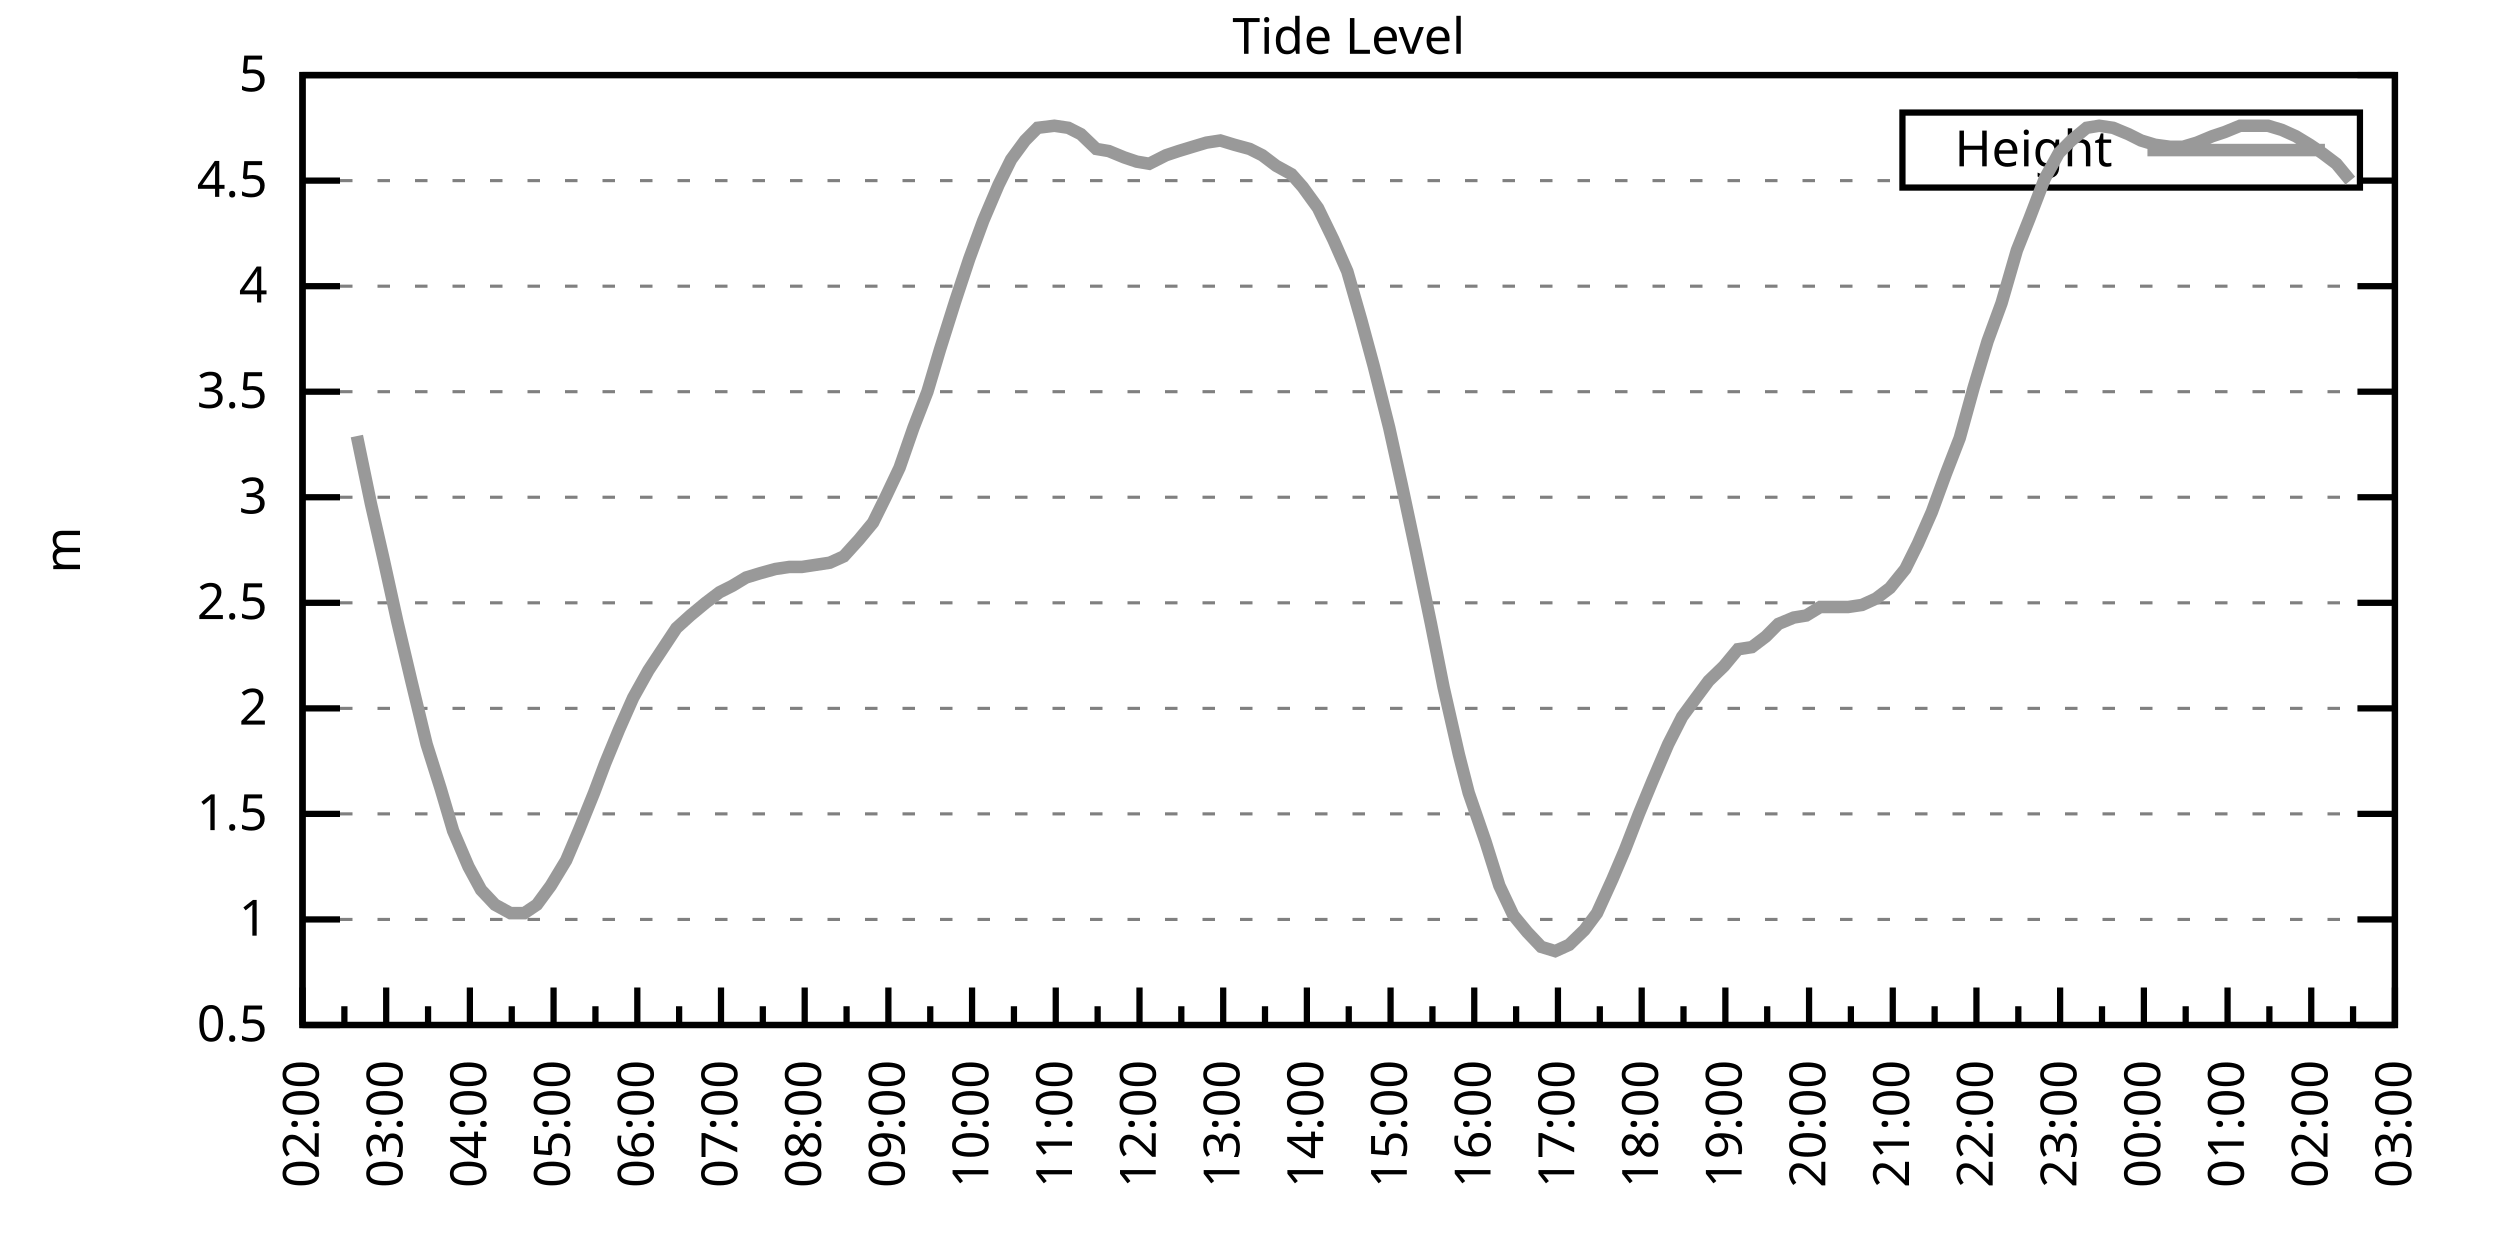
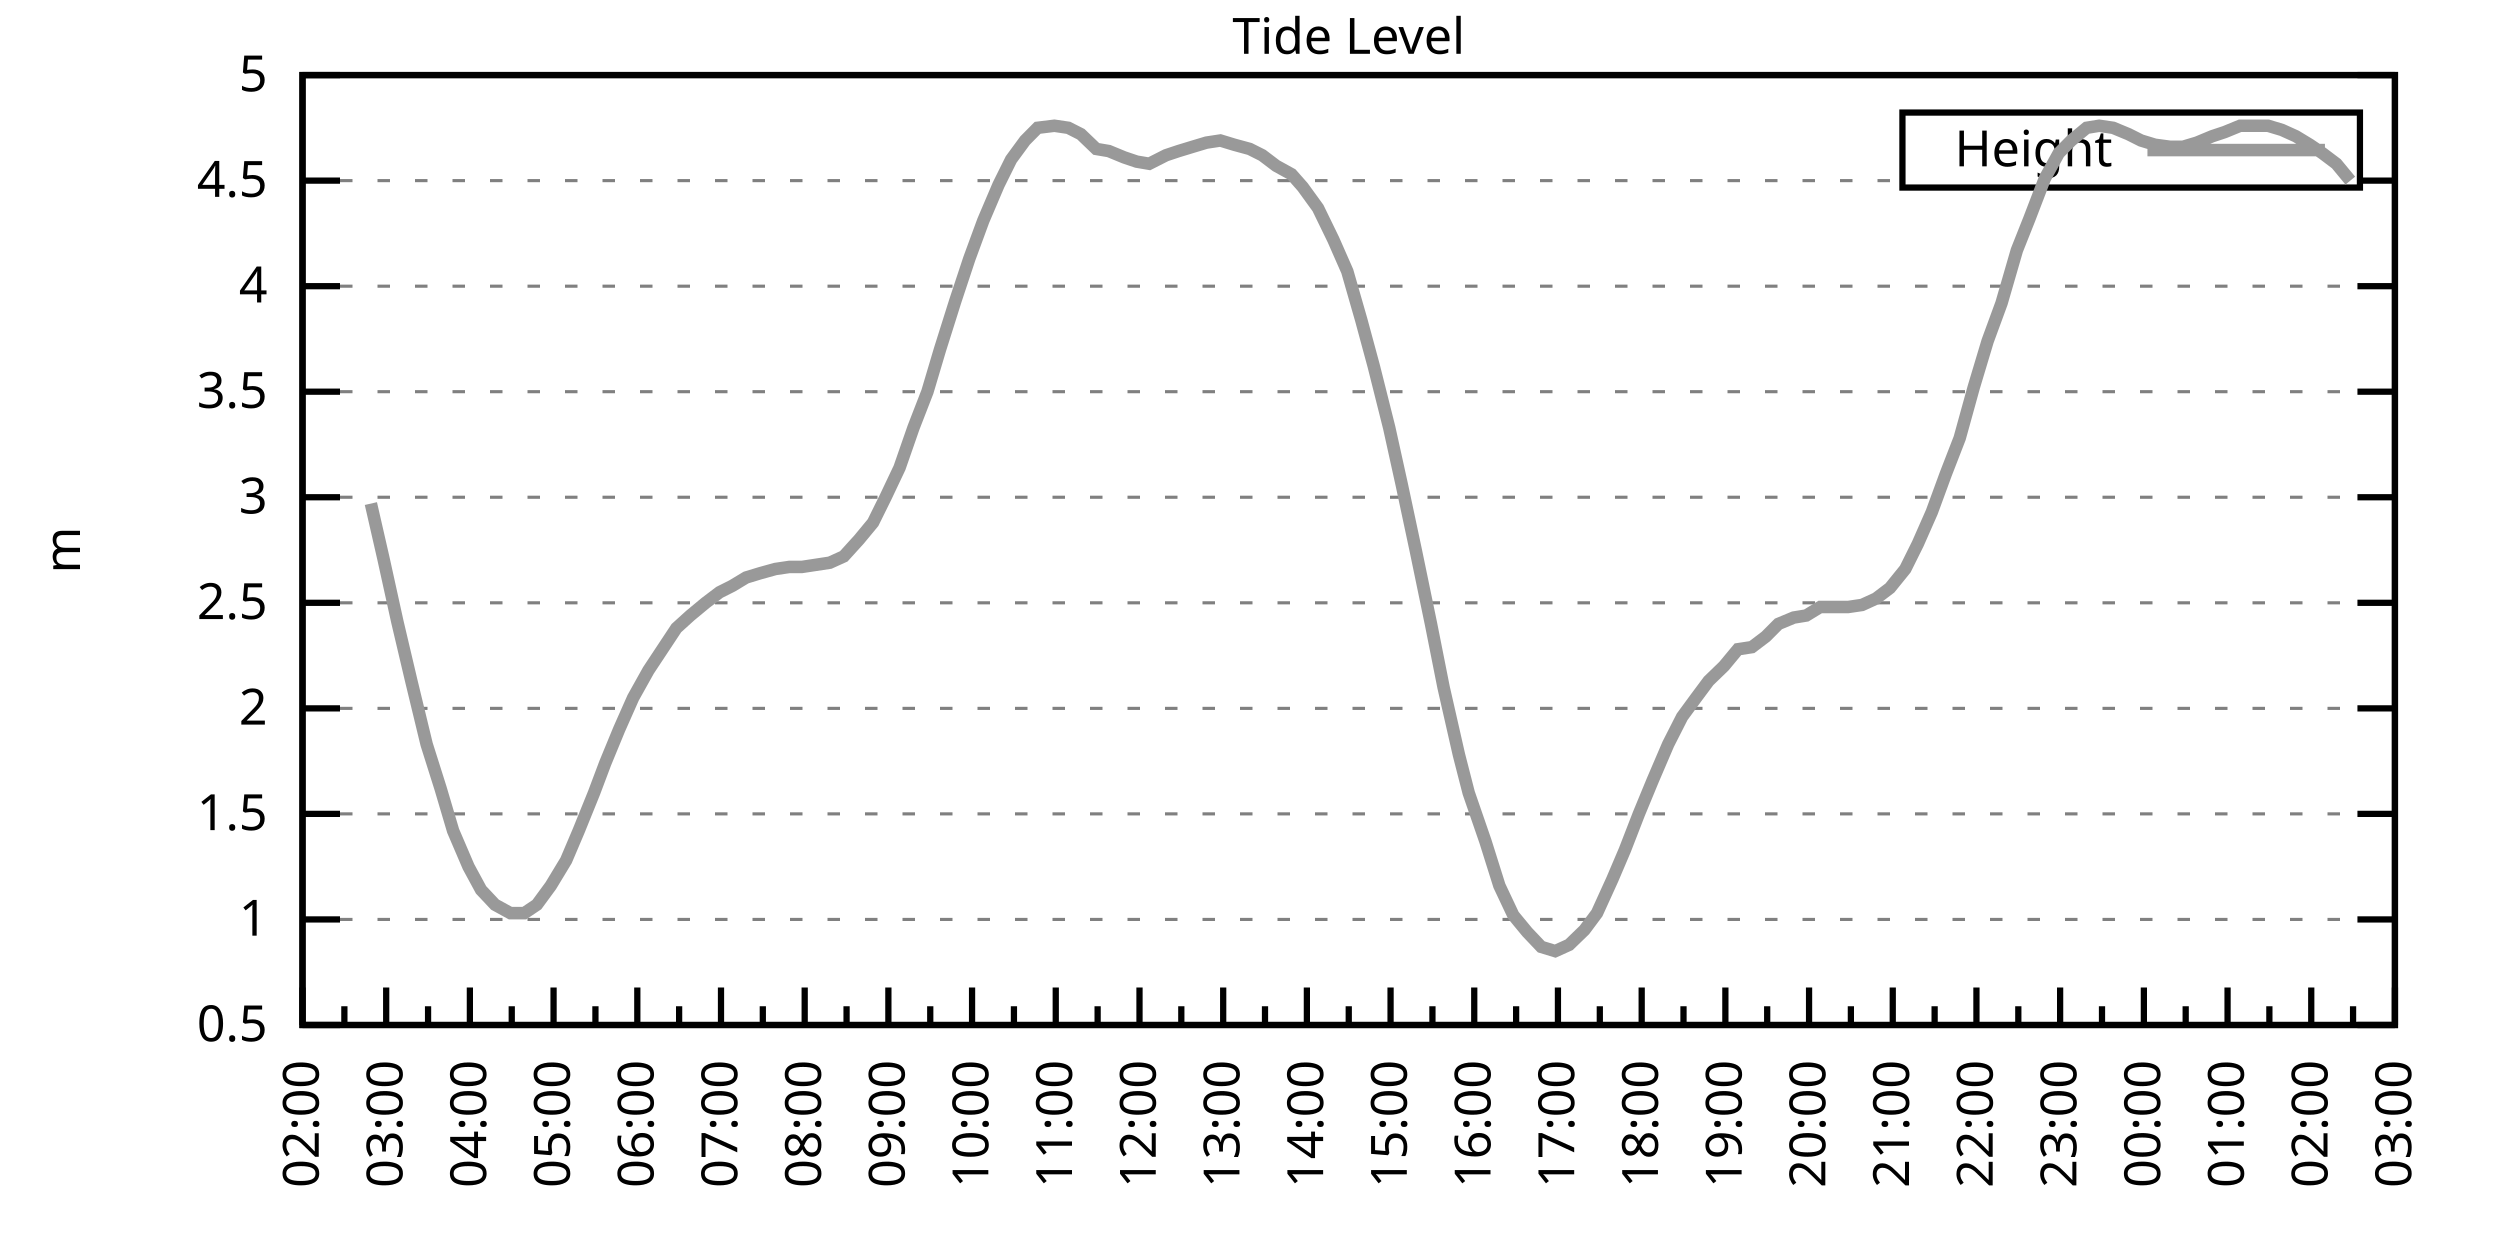
<svg xmlns="http://www.w3.org/2000/svg" xmlns:xlink="http://www.w3.org/1999/xlink" width="400" height="200" viewBox="0 0 400 200">
  <g id="gnuplot_canvas">
    <rect x="0" y="0" width="400" height="200" fill="none" />
    <defs>
      <circle id="gpDot" r="0.5" stroke-width="0.5" stroke="currentColor" />
      <path id="gpPt0" stroke-width="0.333" stroke="currentColor" d="M-1,0 h2 M0,-1 v2" />
      <path id="gpPt1" stroke-width="0.333" stroke="currentColor" d="M-1,-1 L1,1 M1,-1 L-1,1" />
      <path id="gpPt2" stroke-width="0.333" stroke="currentColor" d="M-1,0 L1,0 M0,-1 L0,1 M-1,-1 L1,1 M-1,1 L1,-1" />
      <rect id="gpPt3" stroke-width="0.333" stroke="currentColor" x="-1" y="-1" width="2" height="2" />
      <rect id="gpPt4" stroke-width="0.333" stroke="currentColor" fill="currentColor" x="-1" y="-1" width="2" height="2" />
      <circle id="gpPt5" stroke-width="0.333" stroke="currentColor" cx="0" cy="0" r="1" />
      <use xlink:href="#gpPt5" id="gpPt6" fill="currentColor" stroke="none" />
      <path id="gpPt7" stroke-width="0.333" stroke="currentColor" d="M0,-1.33 L-1.33,0.67 L1.33,0.67 z" />
      <use xlink:href="#gpPt7" id="gpPt8" fill="currentColor" stroke="none" />
      <use xlink:href="#gpPt7" id="gpPt9" stroke="currentColor" transform="rotate(180)" />
      <use xlink:href="#gpPt9" id="gpPt10" fill="currentColor" stroke="none" />
      <use xlink:href="#gpPt3" id="gpPt11" stroke="currentColor" transform="rotate(45)" />
      <use xlink:href="#gpPt11" id="gpPt12" fill="currentColor" stroke="none" />
      <path id="gpPt13" stroke-width="0.333" stroke="currentColor" d="M0,1.330 L1.265,0.411 L0.782,-1.067 L-0.782,-1.076 L-1.265,0.411 z" />
      <use xlink:href="#gpPt13" id="gpPt14" fill="currentColor" stroke="none" />
      <filter id="textbox" filterUnits="objectBoundingBox" x="0" y="0" height="1" width="1">
        <feFlood flood-color="white" flood-opacity="1" result="bgnd" />
        <feComposite in="SourceGraphic" in2="bgnd" operator="atop" />
      </filter>
      <filter id="greybox" filterUnits="objectBoundingBox" x="0" y="0" height="1" width="1">
        <feFlood flood-color="lightgrey" flood-opacity="1" result="grey" />
        <feComposite in="SourceGraphic" in2="grey" operator="atop" />
      </filter>
    </defs>
    <g fill="none" color="white" stroke="currentColor" stroke-width="1.00" stroke-linecap="butt" stroke-linejoin="miter">
</g>
    <g fill="none" color="black" stroke="currentColor" stroke-width="1.00" stroke-linecap="butt" stroke-linejoin="miter">
      <g stroke="none" shape-rendering="crispEdges">
        <polygon fill="rgb(255, 255, 255)" points="48.40,164.00 383.18,164.00 383.18,12.02 48.40,12.02 " />
      </g>
    </g>
    <g fill="none" color="black" stroke="currentColor" stroke-width="1.00" stroke-linecap="butt" stroke-linejoin="miter">
</g>
    <g fill="none" color="black" stroke="black" stroke-width="0.50" stroke-linecap="butt" stroke-linejoin="miter">
</g>
    <g fill="none" color="gray" stroke="currentColor" stroke-width="0.50" stroke-linecap="butt" stroke-linejoin="miter">
      <path stroke="gray" stroke-dasharray="2,4" class="gridline" d="M48.40,164.00 L383.19,164.00  " />
    </g>
    <g fill="none" color="gray" stroke="gray" stroke-width="1.00" stroke-linecap="butt" stroke-linejoin="miter">
</g>
    <g fill="none" color="black" stroke="currentColor" stroke-width="1.00" stroke-linecap="butt" stroke-linejoin="miter">
      <path stroke="black" d="M48.40,164.00 L54.40,164.00 M383.19,164.00 L377.19,164.00  " />
      <g transform="translate(42.80,166.60)" stroke="none" fill="black" font-family="Sans" font-size="8.00" text-anchor="end">
        <text>
          <tspan font-family="Sans"> 0.5</tspan>
        </text>
      </g>
    </g>
    <g fill="none" color="black" stroke="currentColor" stroke-width="1.00" stroke-linecap="butt" stroke-linejoin="miter">
</g>
    <g fill="none" color="black" stroke="black" stroke-width="0.50" stroke-linecap="butt" stroke-linejoin="miter">
</g>
    <g fill="none" color="gray" stroke="currentColor" stroke-width="0.50" stroke-linecap="butt" stroke-linejoin="miter">
      <path stroke="gray" stroke-dasharray="2,4" class="gridline" d="M48.40,147.11 L383.19,147.11  " />
    </g>
    <g fill="none" color="gray" stroke="gray" stroke-width="1.00" stroke-linecap="butt" stroke-linejoin="miter">
</g>
    <g fill="none" color="black" stroke="currentColor" stroke-width="1.00" stroke-linecap="butt" stroke-linejoin="miter">
      <path stroke="black" d="M48.40,147.11 L54.40,147.11 M383.19,147.11 L377.19,147.11  " />
      <g transform="translate(42.80,149.71)" stroke="none" fill="black" font-family="Sans" font-size="8.00" text-anchor="end">
        <text>
          <tspan font-family="Sans"> 1</tspan>
        </text>
      </g>
    </g>
    <g fill="none" color="black" stroke="currentColor" stroke-width="1.00" stroke-linecap="butt" stroke-linejoin="miter">
</g>
    <g fill="none" color="black" stroke="black" stroke-width="0.50" stroke-linecap="butt" stroke-linejoin="miter">
</g>
    <g fill="none" color="gray" stroke="currentColor" stroke-width="0.50" stroke-linecap="butt" stroke-linejoin="miter">
      <path stroke="gray" stroke-dasharray="2,4" class="gridline" d="M48.40,130.22 L383.19,130.22  " />
    </g>
    <g fill="none" color="gray" stroke="gray" stroke-width="1.00" stroke-linecap="butt" stroke-linejoin="miter">
</g>
    <g fill="none" color="black" stroke="currentColor" stroke-width="1.00" stroke-linecap="butt" stroke-linejoin="miter">
      <path stroke="black" d="M48.40,130.22 L54.40,130.22 M383.19,130.22 L377.19,130.22  " />
      <g transform="translate(42.80,132.82)" stroke="none" fill="black" font-family="Sans" font-size="8.00" text-anchor="end">
        <text>
          <tspan font-family="Sans"> 1.5</tspan>
        </text>
      </g>
    </g>
    <g fill="none" color="black" stroke="currentColor" stroke-width="1.00" stroke-linecap="butt" stroke-linejoin="miter">
</g>
    <g fill="none" color="black" stroke="black" stroke-width="0.50" stroke-linecap="butt" stroke-linejoin="miter">
</g>
    <g fill="none" color="gray" stroke="currentColor" stroke-width="0.50" stroke-linecap="butt" stroke-linejoin="miter">
      <path stroke="gray" stroke-dasharray="2,4" class="gridline" d="M48.40,113.34 L383.19,113.34  " />
    </g>
    <g fill="none" color="gray" stroke="gray" stroke-width="1.00" stroke-linecap="butt" stroke-linejoin="miter">
</g>
    <g fill="none" color="black" stroke="currentColor" stroke-width="1.00" stroke-linecap="butt" stroke-linejoin="miter">
      <path stroke="black" d="M48.40,113.34 L54.40,113.34 M383.19,113.34 L377.19,113.34  " />
      <g transform="translate(42.80,115.94)" stroke="none" fill="black" font-family="Sans" font-size="8.00" text-anchor="end">
        <text>
          <tspan font-family="Sans"> 2</tspan>
        </text>
      </g>
    </g>
    <g fill="none" color="black" stroke="currentColor" stroke-width="1.00" stroke-linecap="butt" stroke-linejoin="miter">
</g>
    <g fill="none" color="black" stroke="black" stroke-width="0.50" stroke-linecap="butt" stroke-linejoin="miter">
</g>
    <g fill="none" color="gray" stroke="currentColor" stroke-width="0.50" stroke-linecap="butt" stroke-linejoin="miter">
      <path stroke="gray" stroke-dasharray="2,4" class="gridline" d="M48.40,96.45 L383.19,96.45  " />
    </g>
    <g fill="none" color="gray" stroke="gray" stroke-width="1.00" stroke-linecap="butt" stroke-linejoin="miter">
</g>
    <g fill="none" color="black" stroke="currentColor" stroke-width="1.00" stroke-linecap="butt" stroke-linejoin="miter">
      <path stroke="black" d="M48.40,96.45 L54.40,96.45 M383.19,96.45 L377.19,96.45  " />
      <g transform="translate(42.80,99.05)" stroke="none" fill="black" font-family="Sans" font-size="8.00" text-anchor="end">
        <text>
          <tspan font-family="Sans"> 2.5</tspan>
        </text>
      </g>
    </g>
    <g fill="none" color="black" stroke="currentColor" stroke-width="1.00" stroke-linecap="butt" stroke-linejoin="miter">
</g>
    <g fill="none" color="black" stroke="black" stroke-width="0.50" stroke-linecap="butt" stroke-linejoin="miter">
</g>
    <g fill="none" color="gray" stroke="currentColor" stroke-width="0.50" stroke-linecap="butt" stroke-linejoin="miter">
      <path stroke="gray" stroke-dasharray="2,4" class="gridline" d="M48.40,79.56 L383.19,79.56  " />
    </g>
    <g fill="none" color="gray" stroke="gray" stroke-width="1.00" stroke-linecap="butt" stroke-linejoin="miter">
</g>
    <g fill="none" color="black" stroke="currentColor" stroke-width="1.00" stroke-linecap="butt" stroke-linejoin="miter">
      <path stroke="black" d="M48.40,79.56 L54.40,79.56 M383.19,79.56 L377.19,79.56  " />
      <g transform="translate(42.80,82.16)" stroke="none" fill="black" font-family="Sans" font-size="8.00" text-anchor="end">
        <text>
          <tspan font-family="Sans"> 3</tspan>
        </text>
      </g>
    </g>
    <g fill="none" color="black" stroke="currentColor" stroke-width="1.00" stroke-linecap="butt" stroke-linejoin="miter">
</g>
    <g fill="none" color="black" stroke="black" stroke-width="0.50" stroke-linecap="butt" stroke-linejoin="miter">
</g>
    <g fill="none" color="gray" stroke="currentColor" stroke-width="0.50" stroke-linecap="butt" stroke-linejoin="miter">
      <path stroke="gray" stroke-dasharray="2,4" class="gridline" d="M48.40,62.67 L383.19,62.67  " />
    </g>
    <g fill="none" color="gray" stroke="gray" stroke-width="1.00" stroke-linecap="butt" stroke-linejoin="miter">
</g>
    <g fill="none" color="black" stroke="currentColor" stroke-width="1.00" stroke-linecap="butt" stroke-linejoin="miter">
      <path stroke="black" d="M48.40,62.67 L54.40,62.67 M383.19,62.67 L377.19,62.67  " />
      <g transform="translate(42.80,65.27)" stroke="none" fill="black" font-family="Sans" font-size="8.00" text-anchor="end">
        <text>
          <tspan font-family="Sans"> 3.5</tspan>
        </text>
      </g>
    </g>
    <g fill="none" color="black" stroke="currentColor" stroke-width="1.00" stroke-linecap="butt" stroke-linejoin="miter">
</g>
    <g fill="none" color="black" stroke="black" stroke-width="0.50" stroke-linecap="butt" stroke-linejoin="miter">
</g>
    <g fill="none" color="gray" stroke="currentColor" stroke-width="0.50" stroke-linecap="butt" stroke-linejoin="miter">
      <path stroke="gray" stroke-dasharray="2,4" class="gridline" d="M48.40,45.79 L383.19,45.79  " />
    </g>
    <g fill="none" color="gray" stroke="gray" stroke-width="1.00" stroke-linecap="butt" stroke-linejoin="miter">
</g>
    <g fill="none" color="black" stroke="currentColor" stroke-width="1.00" stroke-linecap="butt" stroke-linejoin="miter">
      <path stroke="black" d="M48.40,45.79 L54.40,45.79 M383.19,45.79 L377.19,45.79  " />
      <g transform="translate(42.80,48.39)" stroke="none" fill="black" font-family="Sans" font-size="8.00" text-anchor="end">
        <text>
          <tspan font-family="Sans"> 4</tspan>
        </text>
      </g>
    </g>
    <g fill="none" color="black" stroke="currentColor" stroke-width="1.00" stroke-linecap="butt" stroke-linejoin="miter">
</g>
    <g fill="none" color="black" stroke="black" stroke-width="0.50" stroke-linecap="butt" stroke-linejoin="miter">
</g>
    <g fill="none" color="gray" stroke="currentColor" stroke-width="0.50" stroke-linecap="butt" stroke-linejoin="miter">
      <path stroke="gray" stroke-dasharray="2,4" class="gridline" d="M48.40,28.90 L304.39,28.90 M377.59,28.90 L383.19,28.90  " />
    </g>
    <g fill="none" color="gray" stroke="gray" stroke-width="1.00" stroke-linecap="butt" stroke-linejoin="miter">
</g>
    <g fill="none" color="black" stroke="currentColor" stroke-width="1.00" stroke-linecap="butt" stroke-linejoin="miter">
      <path stroke="black" d="M48.40,28.90 L54.40,28.90 M383.19,28.90 L377.19,28.90  " />
      <g transform="translate(42.80,31.50)" stroke="none" fill="black" font-family="Sans" font-size="8.00" text-anchor="end">
        <text>
          <tspan font-family="Sans"> 4.5</tspan>
        </text>
      </g>
    </g>
    <g fill="none" color="black" stroke="currentColor" stroke-width="1.00" stroke-linecap="butt" stroke-linejoin="miter">
</g>
    <g fill="none" color="black" stroke="black" stroke-width="0.50" stroke-linecap="butt" stroke-linejoin="miter">
</g>
    <g fill="none" color="gray" stroke="currentColor" stroke-width="0.50" stroke-linecap="butt" stroke-linejoin="miter">
      <path stroke="gray" stroke-dasharray="2,4" class="gridline" d="M48.40,12.01 L383.19,12.01  " />
    </g>
    <g fill="none" color="gray" stroke="gray" stroke-width="1.00" stroke-linecap="butt" stroke-linejoin="miter">
</g>
    <g fill="none" color="black" stroke="currentColor" stroke-width="1.00" stroke-linecap="butt" stroke-linejoin="miter">
      <path stroke="black" d="M48.40,12.01 L54.40,12.01 M383.19,12.01 L377.19,12.01  " />
      <g transform="translate(42.80,14.61)" stroke="none" fill="black" font-family="Sans" font-size="8.00" text-anchor="end">
        <text>
          <tspan font-family="Sans"> 5</tspan>
        </text>
      </g>
    </g>
    <g fill="none" color="black" stroke="currentColor" stroke-width="1.00" stroke-linecap="butt" stroke-linejoin="miter">
      <path stroke="black" d="M48.40,164.00 L48.40,158.00  " />
      <g transform="translate(51.00,169.60) rotate(270)" stroke="none" fill="black" font-family="Sans" font-size="8.00" text-anchor="end">
        <text>
          <tspan font-family="Sans">02:00</tspan>
        </text>
      </g>
    </g>
    <g fill="none" color="black" stroke="currentColor" stroke-width="1.00" stroke-linecap="butt" stroke-linejoin="miter">
      <path stroke="black" d="M55.10,164.00 L55.10,161.00 M61.79,164.00 L61.79,158.00  " />
      <g transform="translate(64.39,169.60) rotate(270)" stroke="none" fill="black" font-family="Sans" font-size="8.00" text-anchor="end">
        <text>
          <tspan font-family="Sans">03:00</tspan>
        </text>
      </g>
    </g>
    <g fill="none" color="black" stroke="currentColor" stroke-width="1.00" stroke-linecap="butt" stroke-linejoin="miter">
      <path stroke="black" d="M68.49,164.00 L68.49,161.00 M75.18,164.00 L75.18,158.00  " />
      <g transform="translate(77.78,169.60) rotate(270)" stroke="none" fill="black" font-family="Sans" font-size="8.00" text-anchor="end">
        <text>
          <tspan font-family="Sans">04:00</tspan>
        </text>
      </g>
    </g>
    <g fill="none" color="black" stroke="currentColor" stroke-width="1.00" stroke-linecap="butt" stroke-linejoin="miter">
      <path stroke="black" d="M81.88,164.00 L81.88,161.00 M88.57,164.00 L88.57,158.00  " />
      <g transform="translate(91.17,169.60) rotate(270)" stroke="none" fill="black" font-family="Sans" font-size="8.00" text-anchor="end">
        <text>
          <tspan font-family="Sans">05:00</tspan>
        </text>
      </g>
    </g>
    <g fill="none" color="black" stroke="currentColor" stroke-width="1.00" stroke-linecap="butt" stroke-linejoin="miter">
      <path stroke="black" d="M95.27,164.00 L95.27,161.00 M101.97,164.00 L101.97,158.00  " />
      <g transform="translate(104.57,169.60) rotate(270)" stroke="none" fill="black" font-family="Sans" font-size="8.00" text-anchor="end">
        <text>
          <tspan font-family="Sans">06:00</tspan>
        </text>
      </g>
    </g>
    <g fill="none" color="black" stroke="currentColor" stroke-width="1.00" stroke-linecap="butt" stroke-linejoin="miter">
      <path stroke="black" d="M108.66,164.00 L108.66,161.00 M115.36,164.00 L115.36,158.00  " />
      <g transform="translate(117.96,169.60) rotate(270)" stroke="none" fill="black" font-family="Sans" font-size="8.00" text-anchor="end">
        <text>
          <tspan font-family="Sans">07:00</tspan>
        </text>
      </g>
    </g>
    <g fill="none" color="black" stroke="currentColor" stroke-width="1.00" stroke-linecap="butt" stroke-linejoin="miter">
      <path stroke="black" d="M122.05,164.00 L122.05,161.00 M128.75,164.00 L128.75,158.00  " />
      <g transform="translate(131.35,169.60) rotate(270)" stroke="none" fill="black" font-family="Sans" font-size="8.00" text-anchor="end">
        <text>
          <tspan font-family="Sans">08:00</tspan>
        </text>
      </g>
    </g>
    <g fill="none" color="black" stroke="currentColor" stroke-width="1.00" stroke-linecap="butt" stroke-linejoin="miter">
      <path stroke="black" d="M135.45,164.00 L135.45,161.00 M142.14,164.00 L142.14,158.00  " />
      <g transform="translate(144.74,169.60) rotate(270)" stroke="none" fill="black" font-family="Sans" font-size="8.00" text-anchor="end">
        <text>
          <tspan font-family="Sans">09:00</tspan>
        </text>
      </g>
    </g>
    <g fill="none" color="black" stroke="currentColor" stroke-width="1.00" stroke-linecap="butt" stroke-linejoin="miter">
      <path stroke="black" d="M148.84,164.00 L148.84,161.00 M155.53,164.00 L155.53,158.00  " />
      <g transform="translate(158.13,169.60) rotate(270)" stroke="none" fill="black" font-family="Sans" font-size="8.00" text-anchor="end">
        <text>
          <tspan font-family="Sans">10:00</tspan>
        </text>
      </g>
    </g>
    <g fill="none" color="black" stroke="currentColor" stroke-width="1.00" stroke-linecap="butt" stroke-linejoin="miter">
      <path stroke="black" d="M162.23,164.00 L162.23,161.00 M168.92,164.00 L168.92,158.00  " />
      <g transform="translate(171.52,169.60) rotate(270)" stroke="none" fill="black" font-family="Sans" font-size="8.00" text-anchor="end">
        <text>
          <tspan font-family="Sans">11:00</tspan>
        </text>
      </g>
    </g>
    <g fill="none" color="black" stroke="currentColor" stroke-width="1.00" stroke-linecap="butt" stroke-linejoin="miter">
      <path stroke="black" d="M175.62,164.00 L175.62,161.00 M182.32,164.00 L182.32,158.00  " />
      <g transform="translate(184.92,169.60) rotate(270)" stroke="none" fill="black" font-family="Sans" font-size="8.00" text-anchor="end">
        <text>
          <tspan font-family="Sans">12:00</tspan>
        </text>
      </g>
    </g>
    <g fill="none" color="black" stroke="currentColor" stroke-width="1.00" stroke-linecap="butt" stroke-linejoin="miter">
      <path stroke="black" d="M189.01,164.00 L189.01,161.00 M195.71,164.00 L195.71,158.00  " />
      <g transform="translate(198.31,169.60) rotate(270)" stroke="none" fill="black" font-family="Sans" font-size="8.00" text-anchor="end">
        <text>
          <tspan font-family="Sans">13:00</tspan>
        </text>
      </g>
    </g>
    <g fill="none" color="black" stroke="currentColor" stroke-width="1.00" stroke-linecap="butt" stroke-linejoin="miter">
      <path stroke="black" d="M202.40,164.00 L202.40,161.00 M209.10,164.00 L209.10,158.00  " />
      <g transform="translate(211.70,169.60) rotate(270)" stroke="none" fill="black" font-family="Sans" font-size="8.00" text-anchor="end">
        <text>
          <tspan font-family="Sans">14:00</tspan>
        </text>
      </g>
    </g>
    <g fill="none" color="black" stroke="currentColor" stroke-width="1.00" stroke-linecap="butt" stroke-linejoin="miter">
      <path stroke="black" d="M215.80,164.00 L215.80,161.00 M222.49,164.00 L222.49,158.00  " />
      <g transform="translate(225.09,169.60) rotate(270)" stroke="none" fill="black" font-family="Sans" font-size="8.00" text-anchor="end">
        <text>
          <tspan font-family="Sans">15:00</tspan>
        </text>
      </g>
    </g>
    <g fill="none" color="black" stroke="currentColor" stroke-width="1.00" stroke-linecap="butt" stroke-linejoin="miter">
      <path stroke="black" d="M229.19,164.00 L229.19,161.00 M235.88,164.00 L235.88,158.00  " />
      <g transform="translate(238.48,169.60) rotate(270)" stroke="none" fill="black" font-family="Sans" font-size="8.00" text-anchor="end">
        <text>
          <tspan font-family="Sans">16:00</tspan>
        </text>
      </g>
    </g>
    <g fill="none" color="black" stroke="currentColor" stroke-width="1.00" stroke-linecap="butt" stroke-linejoin="miter">
      <path stroke="black" d="M242.58,164.00 L242.58,161.00 M249.27,164.00 L249.27,158.00  " />
      <g transform="translate(251.87,169.60) rotate(270)" stroke="none" fill="black" font-family="Sans" font-size="8.00" text-anchor="end">
        <text>
          <tspan font-family="Sans">17:00</tspan>
        </text>
      </g>
    </g>
    <g fill="none" color="black" stroke="currentColor" stroke-width="1.00" stroke-linecap="butt" stroke-linejoin="miter">
      <path stroke="black" d="M255.97,164.00 L255.97,161.00 M262.67,164.00 L262.67,158.00  " />
      <g transform="translate(265.27,169.60) rotate(270)" stroke="none" fill="black" font-family="Sans" font-size="8.00" text-anchor="end">
        <text>
          <tspan font-family="Sans">18:00</tspan>
        </text>
      </g>
    </g>
    <g fill="none" color="black" stroke="currentColor" stroke-width="1.00" stroke-linecap="butt" stroke-linejoin="miter">
      <path stroke="black" d="M269.36,164.00 L269.36,161.00 M276.06,164.00 L276.06,158.00  " />
      <g transform="translate(278.66,169.60) rotate(270)" stroke="none" fill="black" font-family="Sans" font-size="8.00" text-anchor="end">
        <text>
          <tspan font-family="Sans">19:00</tspan>
        </text>
      </g>
    </g>
    <g fill="none" color="black" stroke="currentColor" stroke-width="1.00" stroke-linecap="butt" stroke-linejoin="miter">
      <path stroke="black" d="M282.75,164.00 L282.75,161.00 M289.45,164.00 L289.45,158.00  " />
      <g transform="translate(292.05,169.60) rotate(270)" stroke="none" fill="black" font-family="Sans" font-size="8.00" text-anchor="end">
        <text>
          <tspan font-family="Sans">20:00</tspan>
        </text>
      </g>
    </g>
    <g fill="none" color="black" stroke="currentColor" stroke-width="1.00" stroke-linecap="butt" stroke-linejoin="miter">
      <path stroke="black" d="M296.14,164.00 L296.14,161.00 M302.84,164.00 L302.84,158.00  " />
      <g transform="translate(305.44,169.60) rotate(270)" stroke="none" fill="black" font-family="Sans" font-size="8.00" text-anchor="end">
        <text>
          <tspan font-family="Sans">21:00</tspan>
        </text>
      </g>
    </g>
    <g fill="none" color="black" stroke="currentColor" stroke-width="1.00" stroke-linecap="butt" stroke-linejoin="miter">
      <path stroke="black" d="M309.54,164.00 L309.54,161.00 M316.23,164.00 L316.23,158.00  " />
      <g transform="translate(318.83,169.60) rotate(270)" stroke="none" fill="black" font-family="Sans" font-size="8.00" text-anchor="end">
        <text>
          <tspan font-family="Sans">22:00</tspan>
        </text>
      </g>
    </g>
    <g fill="none" color="black" stroke="currentColor" stroke-width="1.00" stroke-linecap="butt" stroke-linejoin="miter">
      <path stroke="black" d="M322.93,164.00 L322.93,161.00 M329.62,164.00 L329.62,158.00  " />
      <g transform="translate(332.22,169.60) rotate(270)" stroke="none" fill="black" font-family="Sans" font-size="8.00" text-anchor="end">
        <text>
          <tspan font-family="Sans">23:00</tspan>
        </text>
      </g>
    </g>
    <g fill="none" color="black" stroke="currentColor" stroke-width="1.00" stroke-linecap="butt" stroke-linejoin="miter">
      <path stroke="black" d="M336.32,164.00 L336.32,161.00 M343.02,164.00 L343.02,158.00  " />
      <g transform="translate(345.62,169.60) rotate(270)" stroke="none" fill="black" font-family="Sans" font-size="8.00" text-anchor="end">
        <text>
          <tspan font-family="Sans">00:00</tspan>
        </text>
      </g>
    </g>
    <g fill="none" color="black" stroke="currentColor" stroke-width="1.00" stroke-linecap="butt" stroke-linejoin="miter">
      <path stroke="black" d="M349.71,164.00 L349.71,161.00 M356.41,164.00 L356.41,158.00  " />
      <g transform="translate(359.01,169.60) rotate(270)" stroke="none" fill="black" font-family="Sans" font-size="8.00" text-anchor="end">
        <text>
          <tspan font-family="Sans">01:00</tspan>
        </text>
      </g>
    </g>
    <g fill="none" color="black" stroke="currentColor" stroke-width="1.00" stroke-linecap="butt" stroke-linejoin="miter">
      <path stroke="black" d="M363.10,164.00 L363.10,161.00 M369.80,164.00 L369.80,158.00  " />
      <g transform="translate(372.40,169.60) rotate(270)" stroke="none" fill="black" font-family="Sans" font-size="8.00" text-anchor="end">
        <text>
          <tspan font-family="Sans">02:00</tspan>
        </text>
      </g>
    </g>
    <g fill="none" color="black" stroke="currentColor" stroke-width="1.00" stroke-linecap="butt" stroke-linejoin="miter">
      <path stroke="black" d="M376.49,164.00 L376.49,161.00 M383.19,164.00 L383.19,158.00  " />
      <g transform="translate(385.79,169.60) rotate(270)" stroke="none" fill="black" font-family="Sans" font-size="8.00" text-anchor="end">
        <text>
          <tspan font-family="Sans">03:00</tspan>
        </text>
      </g>
    </g>
    <g fill="none" color="black" stroke="currentColor" stroke-width="1.00" stroke-linecap="butt" stroke-linejoin="miter">
</g>
    <g fill="none" color="black" stroke="currentColor" stroke-width="1.00" stroke-linecap="butt" stroke-linejoin="miter">
      <path stroke="black" d="M48.40,12.01 L48.40,164.00 L383.19,164.00 L383.19,12.01 L48.40,12.01 Z  " />
    </g>
    <g fill="none" color="black" stroke="currentColor" stroke-width="1.00" stroke-linecap="butt" stroke-linejoin="miter">
      <g transform="translate(12.80,88.01) rotate(270)" stroke="none" fill="black" font-family="Sans" font-size="8.00" text-anchor="middle">
        <text>
          <tspan font-family="Sans">m</tspan>
        </text>
      </g>
    </g>
    <g fill="none" color="black" stroke="currentColor" stroke-width="1.00" stroke-linecap="butt" stroke-linejoin="miter">
</g>
    <g fill="none" color="black" stroke="currentColor" stroke-width="1.00" stroke-linecap="butt" stroke-linejoin="miter">
      <path stroke="black" d="M304.39,30.01 L304.39,18.01 L377.59,18.01 L377.59,30.01 L304.39,30.01 Z  " />
    </g>
    <g id="Tide_level_plot_1">
      <g fill="none" color="white" stroke="black" stroke-width="2.00" stroke-linecap="butt" stroke-linejoin="miter">
</g>
      <g fill="none" color="black" stroke="currentColor" stroke-width="2.00" stroke-linecap="butt" stroke-linejoin="miter">
        <g transform="translate(337.99,26.61)" stroke="none" fill="black" font-family="Sans" font-size="8.00" text-anchor="end">
          <text>
            <tspan font-family="Sans">Height</tspan>
          </text>
        </g>
      </g>
      <g fill="none" color="black" stroke="currentColor" stroke-width="2.00" stroke-linecap="butt" stroke-linejoin="miter">
-         <path stroke="rgb(153, 153, 153)" d="M343.59,24.01 L371.99,24.01 M57.10,69.77 L59.34,80.57 L61.35,89.36 L63.58,99.49 L65.81,108.95 L68.26,119.08   L70.50,126.17 L72.50,132.93 L74.96,138.67 L76.97,142.38 L79.20,144.75 L81.66,146.10 L83.89,146.10 L85.90,144.75   L88.13,141.71 L90.58,137.66 L92.59,132.93 L95.05,126.85 L96.83,122.12 L99.06,116.71 L101.30,111.65 L103.75,107.26   L106.21,103.54 L108.22,100.50 L110.45,98.48 L112.90,96.45 L115.13,94.76 L117.14,93.75 L119.38,92.40 L121.61,91.72   L124.06,91.04 L126.29,90.71 L128.30,90.71 L130.54,90.37 L132.77,90.03 L135.00,89.02 L137.45,86.32 L139.69,83.61   L141.69,79.56 L143.93,74.83 L146.16,68.42 L148.39,62.67 L150.40,55.92 L152.85,48.15 L155.09,41.39 L157.32,35.32   L159.77,29.57 L161.78,25.52 L164.01,22.48 L166.02,20.45 L168.70,20.12 L170.93,20.45 L172.94,21.47 L175.40,23.83   L177.41,24.17 L179.86,25.18 L181.87,25.86 L183.88,26.20 L186.56,24.84 L188.57,24.17 L190.80,23.49 L193.03,22.82   L195.26,22.48 L197.49,23.16 L199.95,23.83 L201.96,24.84 L204.19,26.53 L206.64,27.88 L208.43,29.91 L210.88,33.29   L213.34,38.35 L215.57,43.42 L217.80,51.19 L219.81,58.62 L222.27,68.42 L224.28,77.53 L226.51,88.00 L228.96,99.83   L230.97,109.96 L233.43,120.77 L234.99,126.85 L237.67,134.62 L239.90,141.71 L242.13,146.44 L244.36,149.14 L246.60,151.50   L248.83,152.18 L251.06,151.17 L253.51,148.80 L255.52,146.10 L257.98,140.69 L259.99,135.97 L262.22,130.22 L264.45,124.82   L266.91,119.08 L269.14,114.69 L271.37,111.65 L273.38,108.95 L275.83,106.58 L278.07,103.88 L280.30,103.54 L282.53,101.85   L284.54,99.83 L286.99,98.81 L289.00,98.48 L291.23,97.12 L293.69,97.12 L295.70,97.12 L297.93,96.79 L300.16,95.77   L302.39,94.08 L304.85,91.04 L306.86,86.99 L309.09,81.93 L311.32,75.85 L313.55,70.10 L315.79,62.00 L318.02,54.57   L320.25,48.49 L322.70,40.04 L324.71,34.98 L327.17,28.56 L329.40,24.51 L331.41,22.48 L333.86,20.45 L335.87,20.12   L338.10,20.45 L340.56,21.47 L342.57,22.48 L344.80,23.16 L347.26,23.49 L349.26,23.49 L351.50,22.82 L353.95,21.80   L355.96,21.13 L358.42,20.12 L360.65,20.12 L362.88,20.12 L365.11,20.79 L367.34,21.80 L369.58,23.16 L371.58,24.51   L373.82,26.20 L376.05,28.90  " />
+         <path stroke="rgb(153, 153, 153)" d="M343.59,24.01 L371.99,24.01 M59.34,80.57 L61.35,89.36 L63.58,99.49 L65.81,108.95 L68.26,119.08 L70.50,126.17   L72.50,132.93 L74.96,138.67 L76.97,142.38 L79.20,144.75 L81.66,146.10 L83.89,146.10 L85.90,144.75 L88.13,141.71   L90.58,137.66 L92.59,132.93 L95.05,126.85 L96.83,122.12 L99.06,116.71 L101.30,111.65 L103.75,107.26 L106.21,103.54   L108.22,100.50 L110.45,98.48 L112.90,96.45 L115.13,94.76 L117.14,93.75 L119.38,92.40 L121.61,91.72 L124.06,91.04   L126.29,90.71 L128.30,90.71 L130.54,90.37 L132.77,90.03 L135.00,89.02 L137.45,86.32 L139.69,83.61 L141.69,79.56   L143.93,74.83 L146.16,68.42 L148.39,62.67 L150.40,55.92 L152.85,48.15 L155.09,41.39 L157.32,35.32 L159.77,29.57   L161.78,25.52 L164.01,22.48 L166.02,20.45 L168.70,20.12 L170.93,20.45 L172.94,21.47 L175.40,23.83 L177.41,24.17   L179.86,25.18 L181.87,25.86 L183.88,26.20 L186.56,24.84 L188.57,24.17 L190.80,23.49 L193.03,22.82 L195.26,22.48   L197.49,23.16 L199.95,23.83 L201.96,24.84 L204.19,26.53 L206.64,27.88 L208.43,29.91 L210.88,33.29 L213.34,38.35   L215.57,43.42 L217.80,51.19 L219.81,58.62 L222.27,68.42 L224.28,77.53 L226.51,88.00 L228.96,99.83 L230.97,109.96   L233.43,120.77 L234.99,126.85 L237.67,134.62 L239.90,141.71 L242.13,146.44 L244.36,149.14 L246.60,151.50 L248.83,152.18   L251.06,151.17 L253.51,148.80 L255.52,146.10 L257.98,140.69 L259.99,135.97 L262.22,130.22 L264.45,124.82 L266.91,119.08   L269.14,114.69 L271.37,111.65 L273.38,108.95 L275.83,106.58 L278.07,103.88 L280.30,103.54 L282.53,101.85 L284.54,99.83   L286.99,98.81 L289.00,98.48 L291.23,97.12 L293.69,97.12 L295.70,97.12 L297.93,96.79 L300.16,95.77 L302.39,94.08   L304.85,91.04 L306.86,86.99 L309.09,81.93 L311.32,75.85 L313.55,70.10 L315.79,62.00 L318.02,54.57 L320.25,48.49   L322.70,40.04 L324.71,34.98 L327.17,28.56 L329.40,24.51 L331.41,22.48 L333.86,20.45 L335.87,20.12 L338.10,20.45   L340.56,21.47 L342.57,22.48 L344.80,23.16 L347.26,23.49 L349.26,23.49 L351.50,22.82 L353.95,21.80 L355.96,21.13   L358.42,20.12 L360.65,20.12 L362.88,20.12 L365.11,20.79 L367.34,21.80 L369.58,23.16 L371.58,24.51 L373.82,26.20   L376.05,28.90  " />
      </g>
    </g>
    <g fill="none" color="black" stroke="currentColor" stroke-width="2.00" stroke-linecap="butt" stroke-linejoin="miter">
</g>
    <g fill="none" color="black" stroke="black" stroke-width="1.00" stroke-linecap="butt" stroke-linejoin="miter">
</g>
    <g fill="none" color="black" stroke="currentColor" stroke-width="1.00" stroke-linecap="butt" stroke-linejoin="miter">
      <path stroke="black" d="M48.40,12.01 L48.40,164.00 L383.19,164.00 L383.19,12.01 L48.40,12.01 Z  " />
    </g>
    <g fill="none" color="black" stroke="currentColor" stroke-width="1.00" stroke-linecap="butt" stroke-linejoin="miter">
      <g transform="translate(215.79,8.61)" stroke="none" fill="black" font-family="Sans" font-size="8.00" text-anchor="middle">
        <text>
          <tspan font-family="Sans">Tide Level</tspan>
        </text>
      </g>
    </g>
    <g fill="none" color="black" stroke="currentColor" stroke-width="1.00" stroke-linecap="butt" stroke-linejoin="miter">
</g>
  </g>
</svg>
